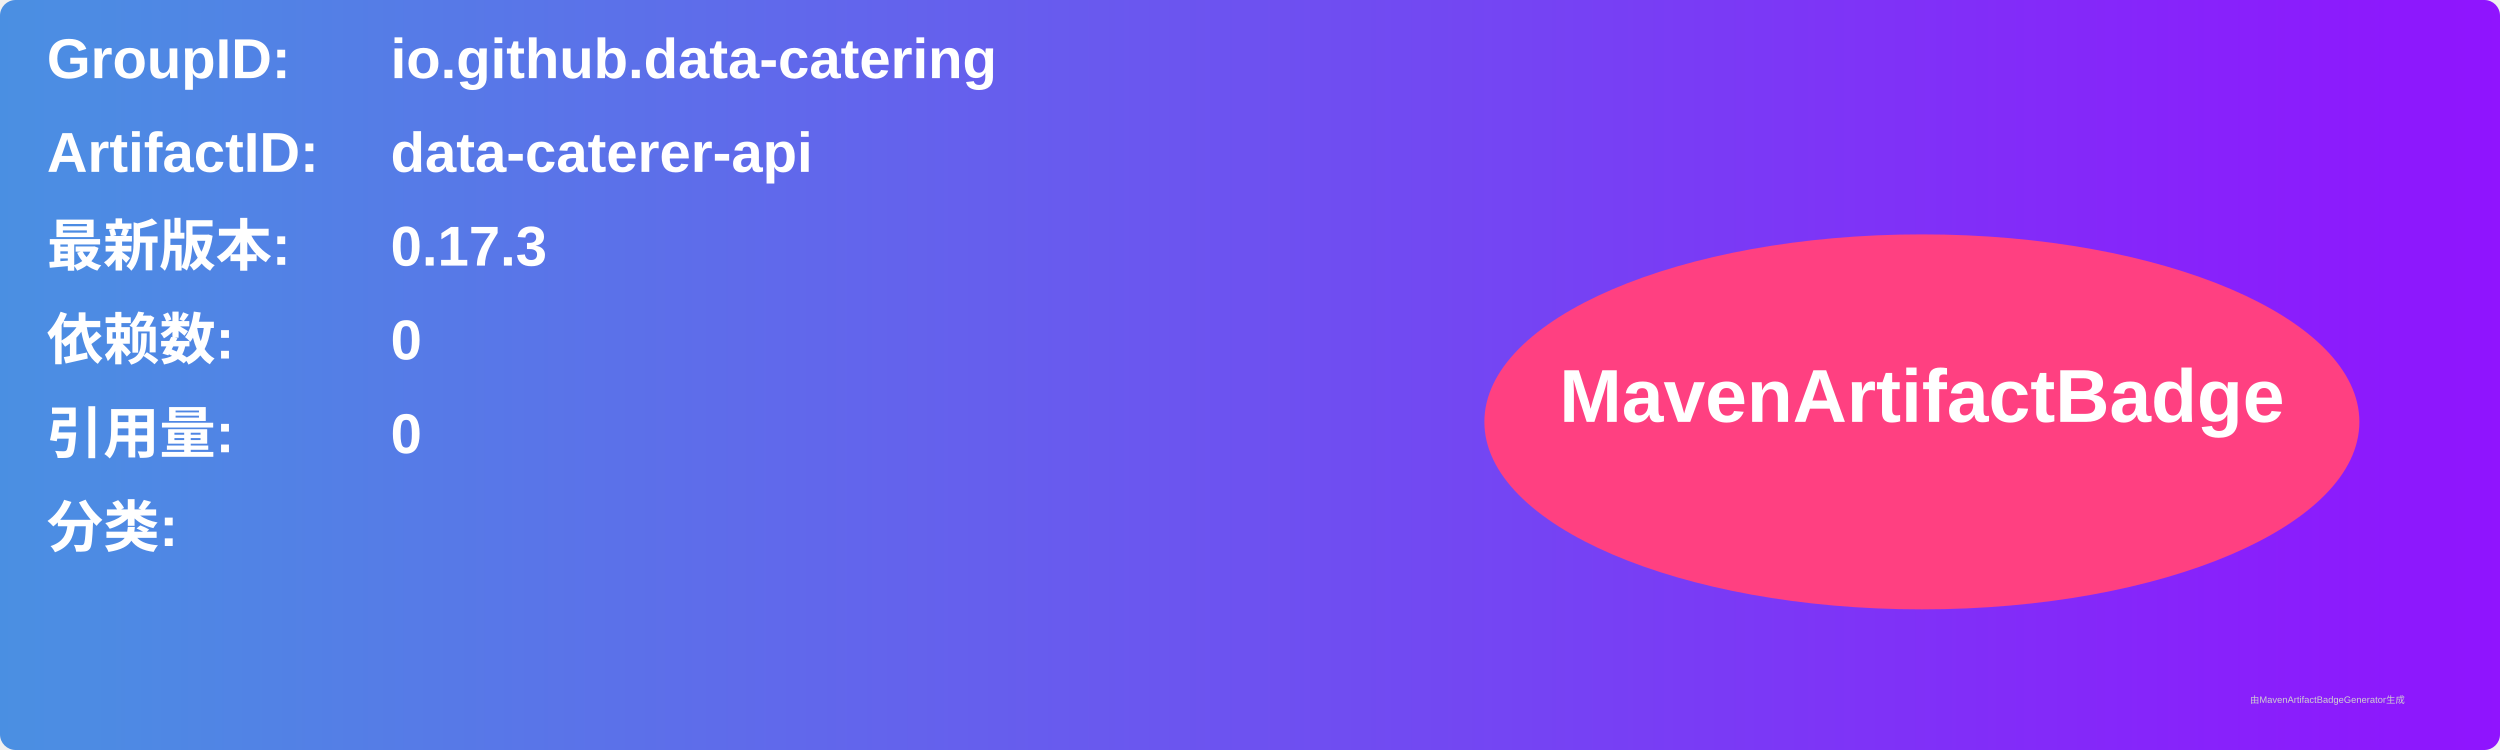
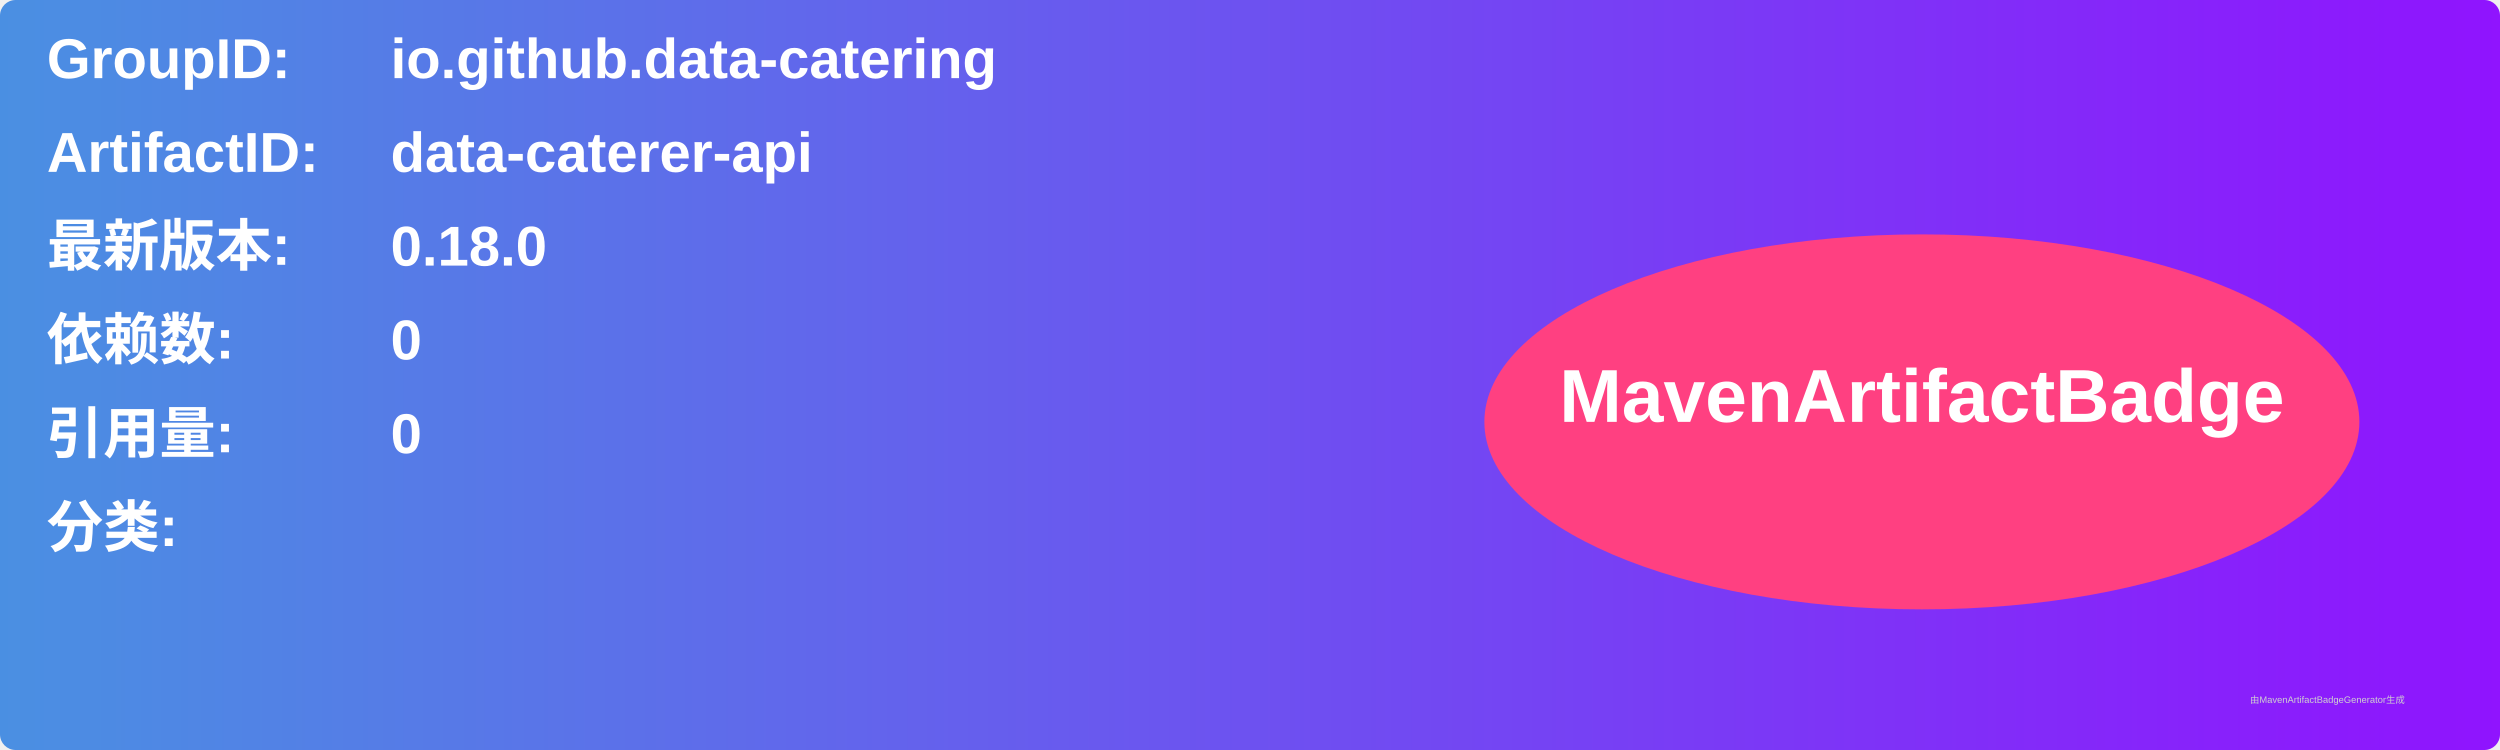
<svg xmlns="http://www.w3.org/2000/svg" width="800" height="240" viewBox="0 0 800 240">
  <linearGradient id="grad" x1="0%" y1="0%" x2="100%" y2="0%">
    <stop offset="0%" stop-color="#4a90e2" />
    <stop offset="100%" stop-color="#9013fe" />
  </linearGradient>
  <rect width="100%" height="100%" rx="5" ry="5" fill="url(#grad)" />
  <g transform="translate(15, 15)">
    <text x="0" y="10" font-family="Arial" font-size="18" fill="white" font-weight="bold" width="260">GroupID:</text>
    <text x="110" y="10" font-family="Arial" font-size="18" fill="white" font-weight="bold" width="460">io.github.data-catering</text>
    <text x="0" y="40" font-family="Arial" font-size="18" fill="white" font-weight="bold" width="260">ArtifactID:</text>
    <text x="110" y="40" font-family="Arial" font-size="18" fill="white" font-weight="bold" width="460">data-caterer-api</text>
    <text x="0" y="70" font-family="Arial" font-size="18" fill="white" font-weight="bold">最新版本:</text>
    <text x="110" y="70" font-family="Arial" font-size="18" fill="white" font-weight="bold">
-       <tspan font-weight="bold">0.17.3</tspan>
+       <tspan font-weight="bold">0.18.0</tspan>
    </text>
    <text x="0" y="100" font-family="Arial" font-size="18" fill="white" font-weight="bold">依赖数: </text>
    <text x="110" y="100" font-family="Arial" font-size="18" fill="white">
      <tspan font-weight="bold">0</tspan>
    </text>
    <text x="0" y="130" font-family="Arial" font-size="18" fill="white" font-weight="bold">引用量: </text>
    <text x="110" y="130" font-family="Arial" font-size="18" fill="white">
      <tspan font-weight="bold">0</tspan>
    </text>
    <text x="0" y="160" font-family="Arial" font-size="18" fill="white" font-weight="bold">分类:</text>
    <text x="10" y="190" font-family="Arial" font-size="10" fill="white">
      <tspan font-weight="bold" />
    </text>
    <ellipse cx="600" cy="120" rx="140" ry="60" fill="#ff4081" />
    <text x="600" y="120" text-anchor="middle" font-family="Arial" font-size="24" fill="white" font-weight="bold">MavenArtifactBadge</text>
  </g>
  <text x="720" y="225" font-family="Arial" font-size="3" fill="#d0d0d0">由MavenArtifactBadgeGenerator生成</text>
</svg>
